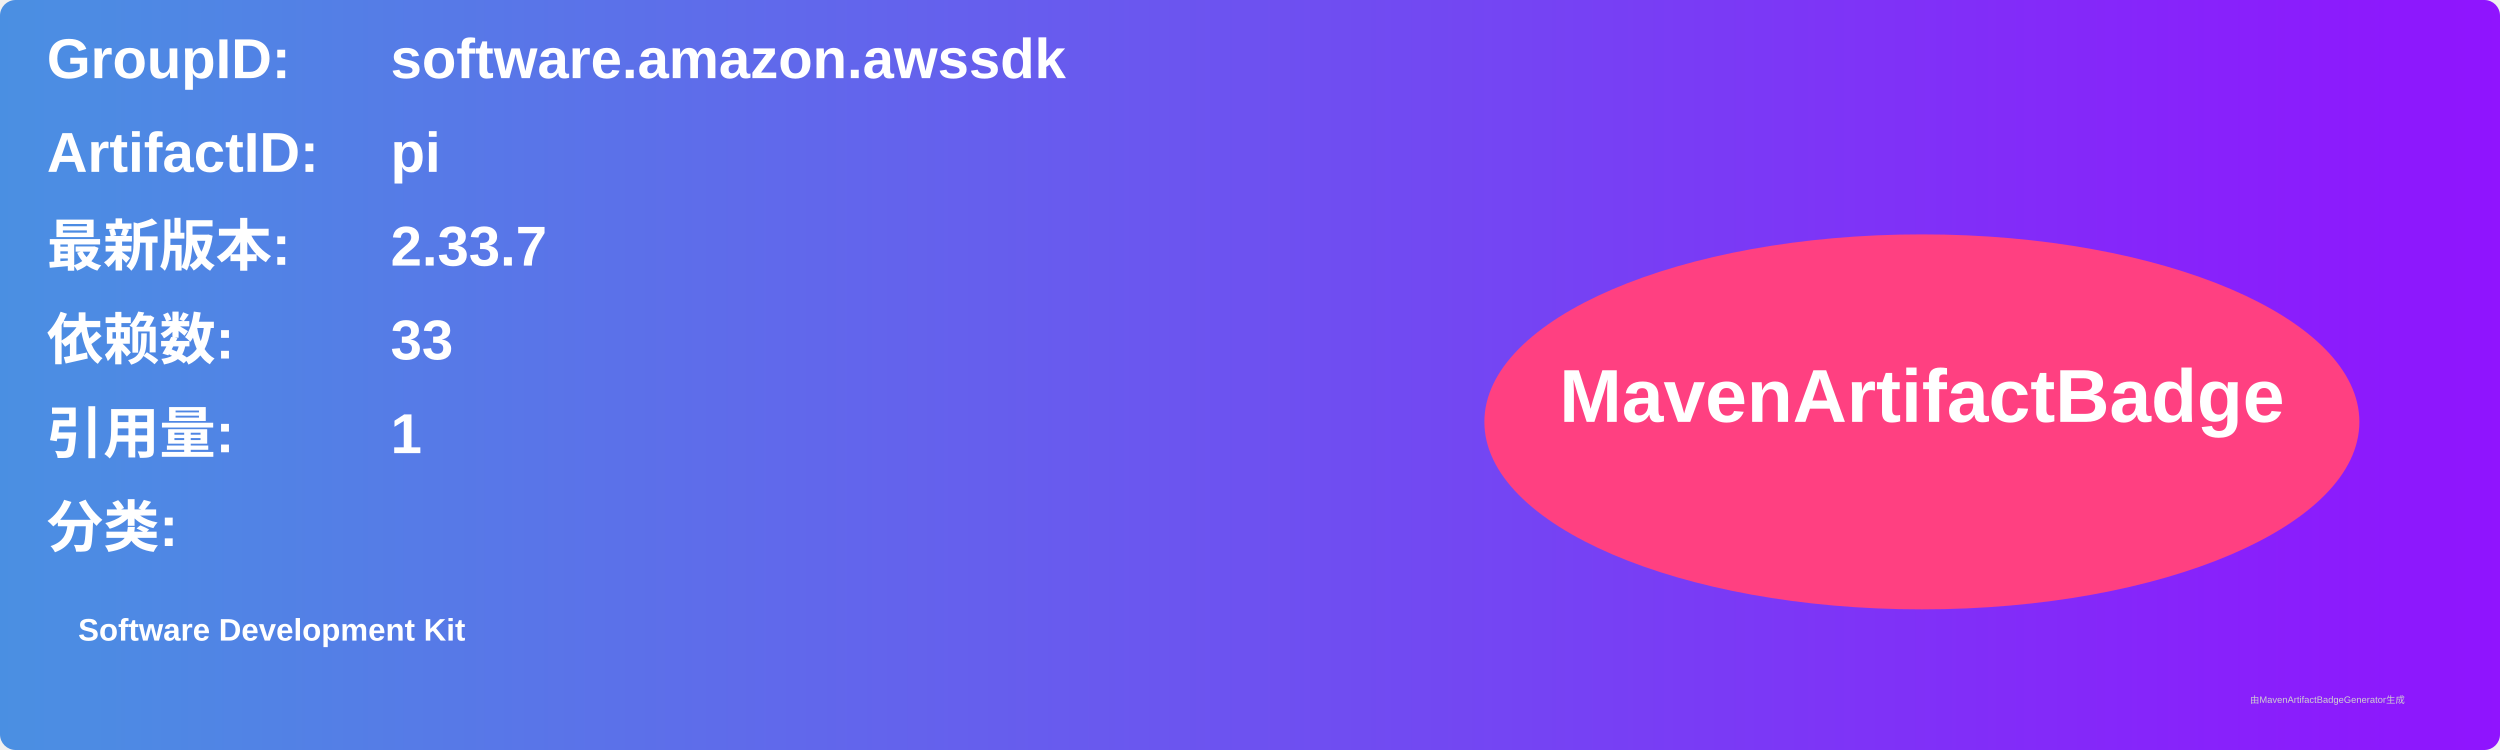
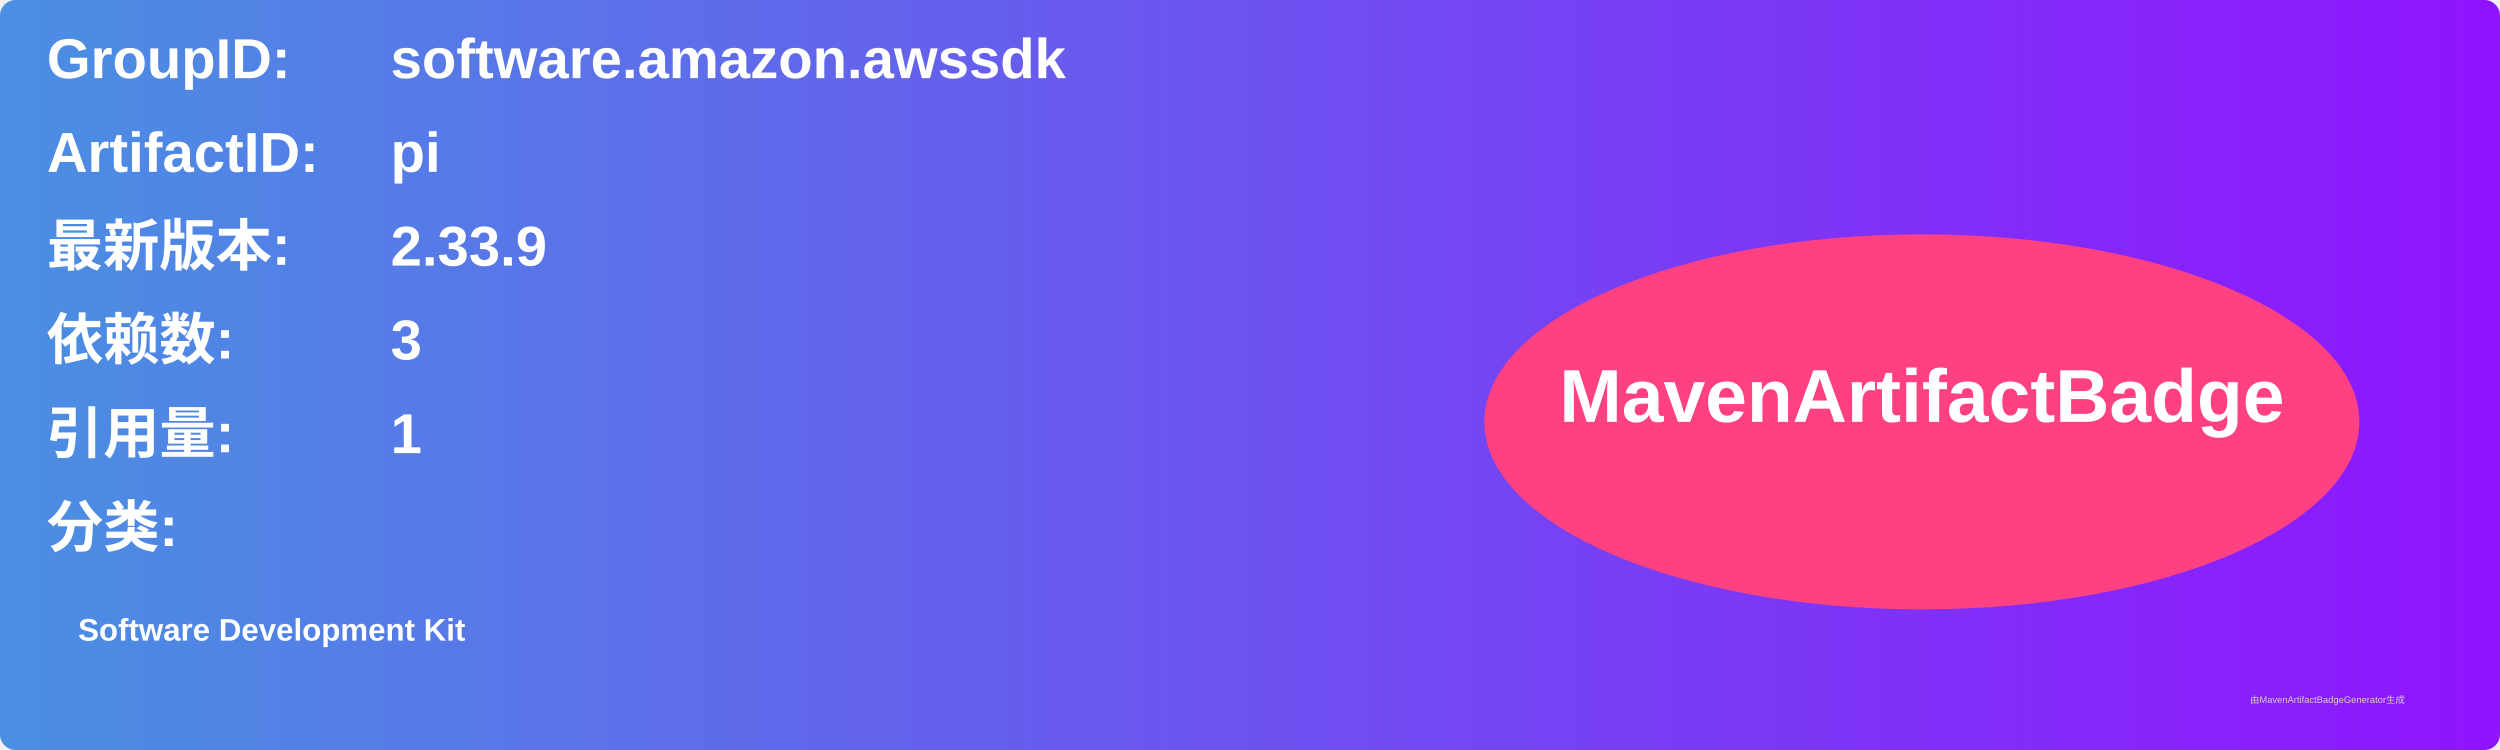
<svg xmlns="http://www.w3.org/2000/svg" width="800" height="240" viewBox="0 0 800 240">
  <linearGradient id="grad" x1="0%" y1="0%" x2="100%" y2="0%">
    <stop offset="0%" stop-color="#4a90e2" />
    <stop offset="100%" stop-color="#9013fe" />
  </linearGradient>
  <rect width="100%" height="100%" rx="5" ry="5" fill="url(#grad)" />
  <g transform="translate(15, 15)">
    <text x="0" y="10" font-family="Arial" font-size="18" fill="white" font-weight="bold" width="260">GroupID:</text>
    <text x="110" y="10" font-family="Arial" font-size="18" fill="white" font-weight="bold" width="460">software.amazon.awssdk</text>
    <text x="0" y="40" font-family="Arial" font-size="18" fill="white" font-weight="bold" width="260">ArtifactID:</text>
    <text x="110" y="40" font-family="Arial" font-size="18" fill="white" font-weight="bold" width="460">pi</text>
    <text x="0" y="70" font-family="Arial" font-size="18" fill="white" font-weight="bold">最新版本:</text>
    <text x="110" y="70" font-family="Arial" font-size="18" fill="white" font-weight="bold">
-       <tspan font-weight="bold">2.33.7</tspan>
+       <tspan font-weight="bold">2.33.9</tspan>
    </text>
    <text x="0" y="100" font-family="Arial" font-size="18" fill="white" font-weight="bold">依赖数: </text>
    <text x="110" y="100" font-family="Arial" font-size="18" fill="white">
-       <tspan font-weight="bold">33</tspan>
+       <tspan font-weight="bold">3</tspan>
    </text>
    <text x="0" y="130" font-family="Arial" font-size="18" fill="white" font-weight="bold">引用量: </text>
    <text x="110" y="130" font-family="Arial" font-size="18" fill="white">
      <tspan font-weight="bold">1</tspan>
    </text>
    <text x="0" y="160" font-family="Arial" font-size="18" fill="white" font-weight="bold">分类:</text>
    <text x="10" y="190" font-family="Arial" font-size="10" fill="white">
      <tspan font-weight="bold">Software Development Kit</tspan>
    </text>
    <ellipse cx="600" cy="120" rx="140" ry="60" fill="#ff4081" />
    <text x="600" y="120" text-anchor="middle" font-family="Arial" font-size="24" fill="white" font-weight="bold">MavenArtifactBadge</text>
  </g>
  <text x="720" y="225" font-family="Arial" font-size="3" fill="#d0d0d0">由MavenArtifactBadgeGenerator生成</text>
</svg>
